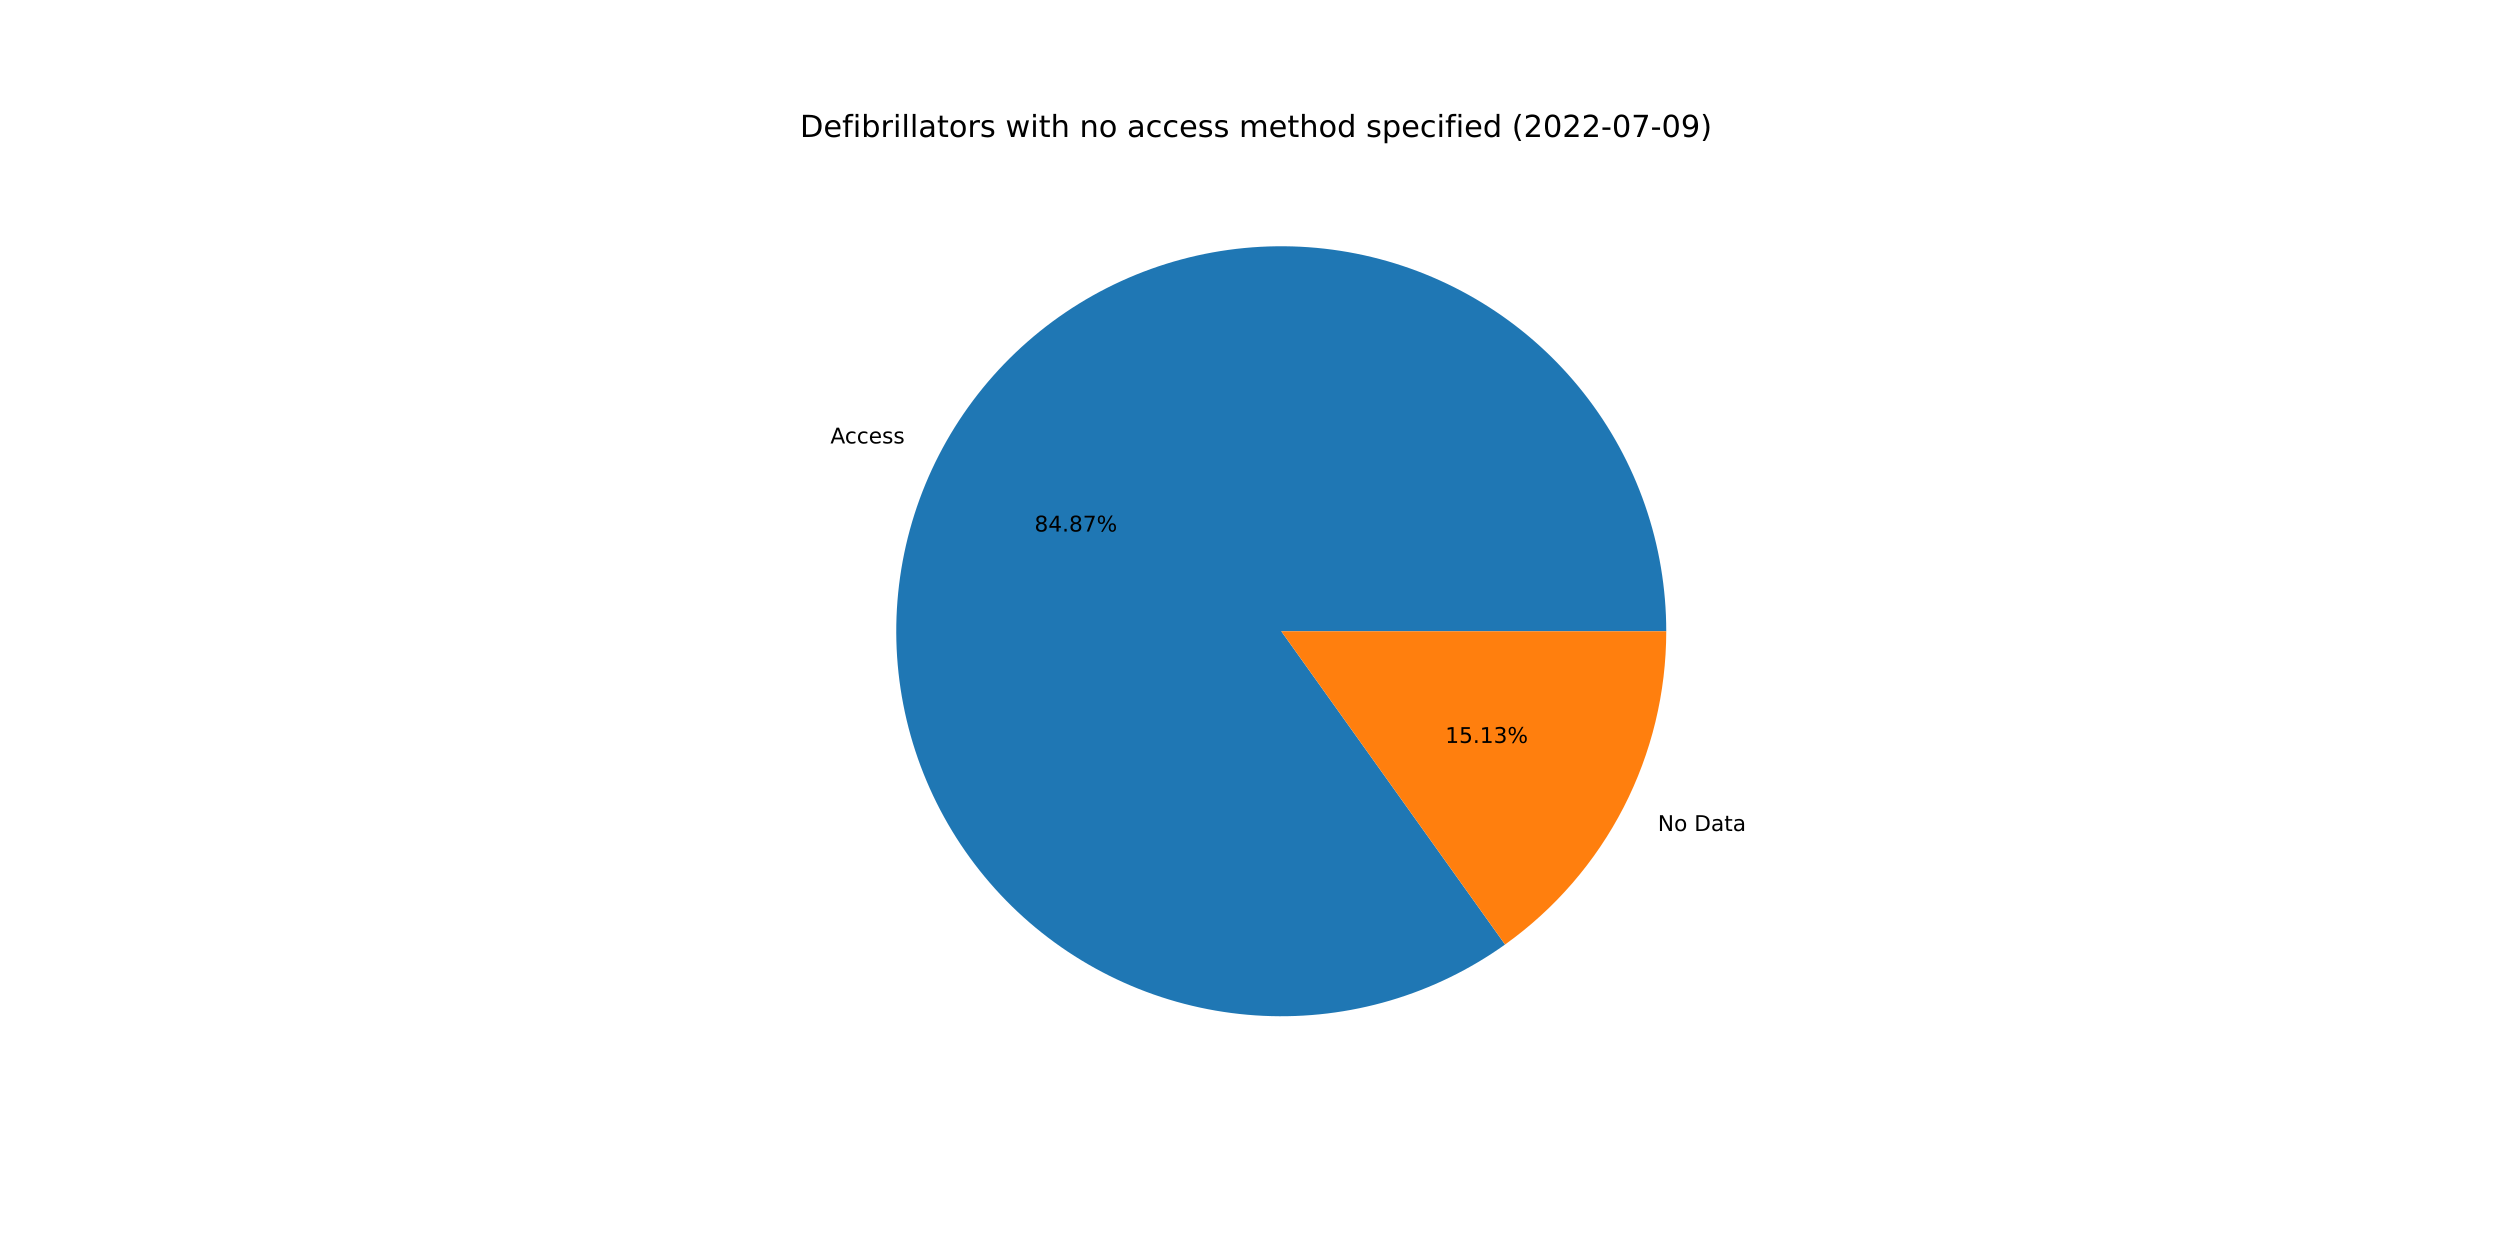
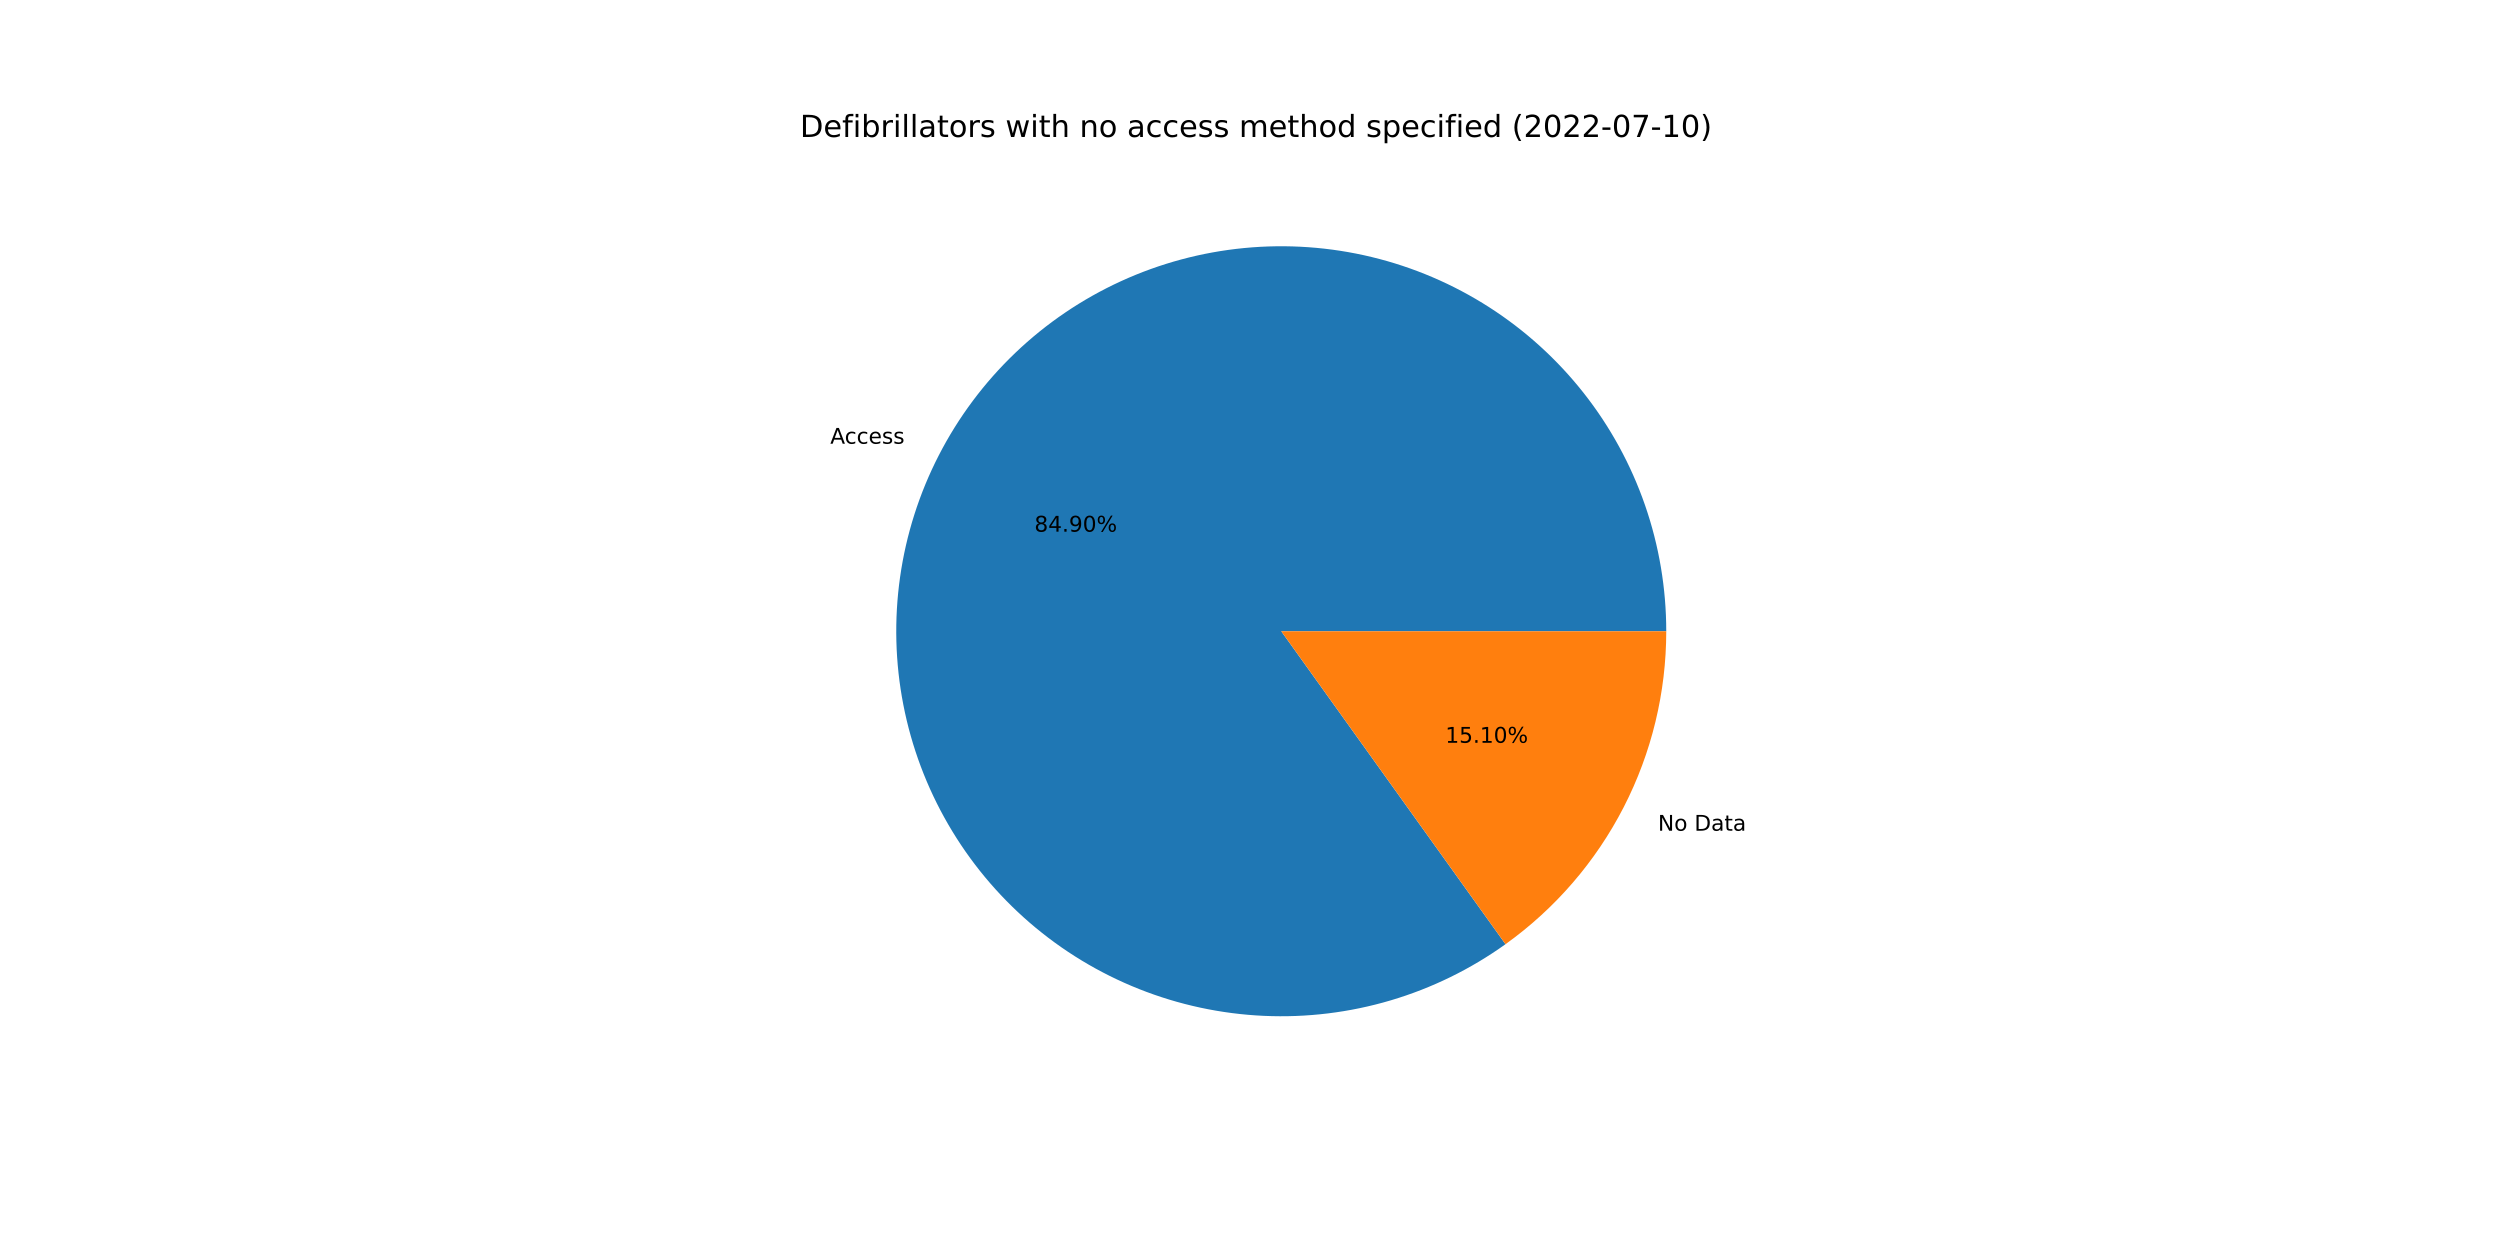
<svg xmlns="http://www.w3.org/2000/svg" xmlns:xlink="http://www.w3.org/1999/xlink" width="1152pt" height="576pt" viewBox="0 0 1152 576" version="1.1">
  <defs>
    <style type="text/css">*{stroke-linejoin: round; stroke-linecap: butt}</style>
  </defs>
  <g id="figure_1">
    <g id="patch_1">
      <path d="M 0 576  L 1152 576  L 1152 0  L 0 0  z " style="fill: #ffffff" />
    </g>
    <g id="axes_1">
      <g id="patch_2">
-         <path d="M 767.808 290.88  C 767.808 271.125 764.508 251.508 758.045 232.84  C 751.582 214.172 742.046 196.714 729.831 181.187  C 717.617 165.661 702.894 152.283 686.272 141.608  C 669.65 130.932 651.36 123.107 632.16 118.457  C 612.96 113.807 593.118 112.396 573.453 114.283  C 553.788 116.17 534.576 121.329 516.61 129.546  C 498.645 137.763 482.178 148.923 467.889 162.565  C 453.601 176.207 441.691 192.14 432.652 209.706  C 423.613 227.272 417.571 246.225 414.776 265.782  C 411.982 285.338 412.473 305.225 416.23 324.619  C 419.987 344.014 426.957 362.646 436.853 379.744  C 446.748 396.842 459.43 412.168 474.375 425.088  C 489.319 438.008 506.318 448.341 524.667 455.661  C 543.016 462.981 562.459 467.184 582.193 468.098  C 601.927 469.012 621.676 466.623 640.623 461.031  C 659.57 455.438 677.451 446.72 693.525 435.236  L 590.4 290.88  L 767.808 290.88  z " style="fill: #1f77b4" />
+         <path d="M 767.808 290.88  C 767.808 271.119 764.506 251.497 758.04 232.824  C 751.573 214.152 742.032 196.69 729.811 181.162  C 717.59 165.633 702.86 152.256 686.231 141.581  C 669.601 130.907 651.304 123.086 632.097 118.442  C 612.89 113.797 593.041 112.394 573.372 114.291  C 553.703 116.188 534.488 121.357 516.522 129.586  C 498.556 137.815 482.091 148.988 467.807 162.643  C 453.524 176.298 441.621 192.244 432.593 209.822  C 423.564 227.399 417.535 246.362 414.756 265.926  C 411.976 285.49 412.485 305.382 416.261 324.779  C 420.037 344.175 427.027 362.805 436.942 379.898  C 446.857 396.991 459.559 412.308 474.522 425.215  C 489.485 438.122 506.5 448.439 524.862 455.739  C 543.225 463.039 562.679 467.22 582.42 468.108  C 602.16 468.997 621.912 466.582 640.856 460.962  C 659.801 455.342 677.674 446.596 693.736 435.086  L 590.4 290.88  L 767.808 290.88  z " style="fill: #1f77b4" />
      </g>
      <g id="patch_3">
-         <path d="M 693.525 435.236  C 716.5 418.823 735.229 397.16 748.148 372.054  C 761.067 346.947 767.808 319.115 767.808 290.88  L 590.4 290.88  L 693.525 435.236  z " style="fill: #ff7f0e" />
+         <path d="M 693.736 435.086  C 716.652 418.665 735.326 397.015 748.207 371.938  C 761.088 346.861 767.808 319.072 767.808 290.88  L 590.4 290.88  L 693.736 435.086  z " style="fill: #ff7f0e" />
      </g>
      <g id="matplotlib.axis_1" />
      <g id="matplotlib.axis_2" />
      <g id="text_1">
-         <g transform="translate(382.6428 204.3483)scale(0.1 -0.1)">
+         <g transform="translate(382.5776 204.4751)scale(0.1 -0.1)">
          <defs>
            <path id="DejaVuSans-41" d="M 2188 4044  L 1331 1722  L 3047 1722  L 2188 4044  z M 1831 4666  L 2547 4666  L 4325 0  L 3669 0  L 3244 1197  L 1141 1197  L 716 0  L 50 0  L 1831 4666  z " transform="scale(0.015625)" />
            <path id="DejaVuSans-63" d="M 3122 3366  L 3122 2828  Q 2878 2963 2633 3030  Q 2388 3097 2138 3097  Q 1578 3097 1268 2742  Q 959 2388 959 1747  Q 959 1106 1268 751  Q 1578 397 2138 397  Q 2388 397 2633 464  Q 2878 531 3122 666  L 3122 134  Q 2881 22 2623 -34  Q 2366 -91 2075 -91  Q 1284 -91 818 406  Q 353 903 353 1747  Q 353 2603 823 3093  Q 1294 3584 2113 3584  Q 2378 3584 2631 3529  Q 2884 3475 3122 3366  z " transform="scale(0.015625)" />
            <path id="DejaVuSans-65" d="M 3597 1894  L 3597 1613  L 953 1613  Q 991 1019 1311 708  Q 1631 397 2203 397  Q 2534 397 2845 478  Q 3156 559 3463 722  L 3463 178  Q 3153 47 2828 -22  Q 2503 -91 2169 -91  Q 1331 -91 842 396  Q 353 884 353 1716  Q 353 2575 817 3079  Q 1281 3584 2069 3584  Q 2775 3584 3186 3129  Q 3597 2675 3597 1894  z M 3022 2063  Q 3016 2534 2758 2815  Q 2500 3097 2075 3097  Q 1594 3097 1305 2825  Q 1016 2553 972 2059  L 3022 2063  z " transform="scale(0.015625)" />
            <path id="DejaVuSans-73" d="M 2834 3397  L 2834 2853  Q 2591 2978 2328 3040  Q 2066 3103 1784 3103  Q 1356 3103 1142 2972  Q 928 2841 928 2578  Q 928 2378 1081 2264  Q 1234 2150 1697 2047  L 1894 2003  Q 2506 1872 2764 1633  Q 3022 1394 3022 966  Q 3022 478 2636 193  Q 2250 -91 1575 -91  Q 1294 -91 989 -36  Q 684 19 347 128  L 347 722  Q 666 556 975 473  Q 1284 391 1588 391  Q 1994 391 2212 530  Q 2431 669 2431 922  Q 2431 1156 2273 1281  Q 2116 1406 1581 1522  L 1381 1569  Q 847 1681 609 1914  Q 372 2147 372 2553  Q 372 3047 722 3315  Q 1072 3584 1716 3584  Q 2034 3584 2315 3537  Q 2597 3491 2834 3397  z " transform="scale(0.015625)" />
          </defs>
          <use xlink:href="#DejaVuSans-41" />
          <use xlink:href="#DejaVuSans-63" x="66.658" />
          <use xlink:href="#DejaVuSans-63" x="121.639" />
          <use xlink:href="#DejaVuSans-65" x="176.619" />
          <use xlink:href="#DejaVuSans-73" x="238.143" />
          <use xlink:href="#DejaVuSans-73" x="290.242" />
        </g>
      </g>
      <g id="text_2">
-         <g transform="translate(476.6864 244.9351)scale(0.1 -0.1)">
+         <g transform="translate(476.6508 245.0043)scale(0.1 -0.1)">
          <defs>
            <path id="DejaVuSans-38" d="M 2034 2216  Q 1584 2216 1326 1975  Q 1069 1734 1069 1313  Q 1069 891 1326 650  Q 1584 409 2034 409  Q 2484 409 2743 651  Q 3003 894 3003 1313  Q 3003 1734 2745 1975  Q 2488 2216 2034 2216  z M 1403 2484  Q 997 2584 770 2862  Q 544 3141 544 3541  Q 544 4100 942 4425  Q 1341 4750 2034 4750  Q 2731 4750 3128 4425  Q 3525 4100 3525 3541  Q 3525 3141 3298 2862  Q 3072 2584 2669 2484  Q 3125 2378 3379 2068  Q 3634 1759 3634 1313  Q 3634 634 3220 271  Q 2806 -91 2034 -91  Q 1263 -91 848 271  Q 434 634 434 1313  Q 434 1759 690 2068  Q 947 2378 1403 2484  z M 1172 3481  Q 1172 3119 1398 2916  Q 1625 2713 2034 2713  Q 2441 2713 2670 2916  Q 2900 3119 2900 3481  Q 2900 3844 2670 4047  Q 2441 4250 2034 4250  Q 1625 4250 1398 4047  Q 1172 3844 1172 3481  z " transform="scale(0.015625)" />
            <path id="DejaVuSans-34" d="M 2419 4116  L 825 1625  L 2419 1625  L 2419 4116  z M 2253 4666  L 3047 4666  L 3047 1625  L 3713 1625  L 3713 1100  L 3047 1100  L 3047 0  L 2419 0  L 2419 1100  L 313 1100  L 313 1709  L 2253 4666  z " transform="scale(0.015625)" />
            <path id="DejaVuSans-2e" d="M 684 794  L 1344 794  L 1344 0  L 684 0  L 684 794  z " transform="scale(0.015625)" />
-             <path id="DejaVuSans-37" d="M 525 4666  L 3525 4666  L 3525 4397  L 1831 0  L 1172 0  L 2766 4134  L 525 4134  L 525 4666  z " transform="scale(0.015625)" />
+             <path id="DejaVuSans-39" d="M 703 97  L 703 672  Q 941 559 1184 500  Q 1428 441 1663 441  Q 2288 441 2617 861  Q 2947 1281 2994 2138  Q 2813 1869 2534 1725  Q 2256 1581 1919 1581  Q 1219 1581 811 2004  Q 403 2428 403 3163  Q 403 3881 828 4315  Q 1253 4750 1959 4750  Q 2769 4750 3195 4129  Q 3622 3509 3622 2328  Q 3622 1225 3098 567  Q 2575 -91 1691 -91  Q 1453 -91 1209 -44  Q 966 3 703 97  z M 1959 2075  Q 2384 2075 2632 2365  Q 2881 2656 2881 3163  Q 2881 3666 2632 3958  Q 2384 4250 1959 4250  Q 1534 4250 1286 3958  Q 1038 3666 1038 3163  Q 1038 2656 1286 2365  Q 1534 2075 1959 2075  z " transform="scale(0.015625)" />
+             <path id="DejaVuSans-30" d="M 2034 4250  Q 1547 4250 1301 3770  Q 1056 3291 1056 2328  Q 1056 1369 1301 889  Q 1547 409 2034 409  Q 2525 409 2770 889  Q 3016 1369 3016 2328  Q 3016 3291 2770 3770  Q 2525 4250 2034 4250  z M 2034 4750  Q 2819 4750 3233 4129  Q 3647 3509 3647 2328  Q 3647 1150 3233 529  Q 2819 -91 2034 -91  Q 1250 -91 836 529  Q 422 1150 422 2328  Q 422 3509 836 4129  Q 1250 4750 2034 4750  z " transform="scale(0.015625)" />
            <path id="DejaVuSans-25" d="M 4653 2053  Q 4381 2053 4226 1822  Q 4072 1591 4072 1178  Q 4072 772 4226 539  Q 4381 306 4653 306  Q 4919 306 5073 539  Q 5228 772 5228 1178  Q 5228 1588 5073 1820  Q 4919 2053 4653 2053  z M 4653 2450  Q 5147 2450 5437 2106  Q 5728 1763 5728 1178  Q 5728 594 5436 251  Q 5144 -91 4653 -91  Q 4153 -91 3862 251  Q 3572 594 3572 1178  Q 3572 1766 3864 2108  Q 4156 2450 4653 2450  z M 1428 4353  Q 1159 4353 1004 4120  Q 850 3888 850 3481  Q 850 3069 1003 2837  Q 1156 2606 1428 2606  Q 1700 2606 1854 2837  Q 2009 3069 2009 3481  Q 2009 3884 1853 4118  Q 1697 4353 1428 4353  z M 4250 4750  L 4750 4750  L 1831 -91  L 1331 -91  L 4250 4750  z M 1428 4750  Q 1922 4750 2215 4408  Q 2509 4066 2509 3481  Q 2509 2891 2217 2550  Q 1925 2209 1428 2209  Q 931 2209 642 2551  Q 353 2894 353 3481  Q 353 4063 643 4406  Q 934 4750 1428 4750  z " transform="scale(0.015625)" />
          </defs>
          <use xlink:href="#DejaVuSans-38" />
          <use xlink:href="#DejaVuSans-34" x="63.623" />
          <use xlink:href="#DejaVuSans-2e" x="127.246" />
-           <use xlink:href="#DejaVuSans-38" x="159.033" />
-           <use xlink:href="#DejaVuSans-37" x="222.656" />
+           <use xlink:href="#DejaVuSans-39" x="159.033" />
+           <use xlink:href="#DejaVuSans-30" x="222.656" />
          <use xlink:href="#DejaVuSans-25" x="286.279" />
        </g>
      </g>
      <g id="text_3">
-         <g transform="translate(763.9228 382.9305)scale(0.1 -0.1)">
+         <g transform="translate(763.988 382.8036)scale(0.1 -0.1)">
          <defs>
            <path id="DejaVuSans-4e" d="M 628 4666  L 1478 4666  L 3547 763  L 3547 4666  L 4159 4666  L 4159 0  L 3309 0  L 1241 3903  L 1241 0  L 628 0  L 628 4666  z " transform="scale(0.015625)" />
            <path id="DejaVuSans-6f" d="M 1959 3097  Q 1497 3097 1228 2736  Q 959 2375 959 1747  Q 959 1119 1226 758  Q 1494 397 1959 397  Q 2419 397 2687 759  Q 2956 1122 2956 1747  Q 2956 2369 2687 2733  Q 2419 3097 1959 3097  z M 1959 3584  Q 2709 3584 3137 3096  Q 3566 2609 3566 1747  Q 3566 888 3137 398  Q 2709 -91 1959 -91  Q 1206 -91 779 398  Q 353 888 353 1747  Q 353 2609 779 3096  Q 1206 3584 1959 3584  z " transform="scale(0.015625)" />
            <path id="DejaVuSans-20" transform="scale(0.015625)" />
            <path id="DejaVuSans-44" d="M 1259 4147  L 1259 519  L 2022 519  Q 2988 519 3436 956  Q 3884 1394 3884 2338  Q 3884 3275 3436 3711  Q 2988 4147 2022 4147  L 1259 4147  z M 628 4666  L 1925 4666  Q 3281 4666 3915 4102  Q 4550 3538 4550 2338  Q 4550 1131 3912 565  Q 3275 0 1925 0  L 628 0  L 628 4666  z " transform="scale(0.015625)" />
            <path id="DejaVuSans-61" d="M 2194 1759  Q 1497 1759 1228 1600  Q 959 1441 959 1056  Q 959 750 1161 570  Q 1363 391 1709 391  Q 2188 391 2477 730  Q 2766 1069 2766 1631  L 2766 1759  L 2194 1759  z M 3341 1997  L 3341 0  L 2766 0  L 2766 531  Q 2569 213 2275 61  Q 1981 -91 1556 -91  Q 1019 -91 701 211  Q 384 513 384 1019  Q 384 1609 779 1909  Q 1175 2209 1959 2209  L 2766 2209  L 2766 2266  Q 2766 2663 2505 2880  Q 2244 3097 1772 3097  Q 1472 3097 1187 3025  Q 903 2953 641 2809  L 641 3341  Q 956 3463 1253 3523  Q 1550 3584 1831 3584  Q 2591 3584 2966 3190  Q 3341 2797 3341 1997  z " transform="scale(0.015625)" />
            <path id="DejaVuSans-74" d="M 1172 4494  L 1172 3500  L 2356 3500  L 2356 3053  L 1172 3053  L 1172 1153  Q 1172 725 1289 603  Q 1406 481 1766 481  L 2356 481  L 2356 0  L 1766 0  Q 1100 0 847 248  Q 594 497 594 1153  L 594 3053  L 172 3053  L 172 3500  L 594 3500  L 594 4494  L 1172 4494  z " transform="scale(0.015625)" />
          </defs>
          <use xlink:href="#DejaVuSans-4e" />
          <use xlink:href="#DejaVuSans-6f" x="74.805" />
          <use xlink:href="#DejaVuSans-20" x="135.986" />
          <use xlink:href="#DejaVuSans-44" x="167.773" />
          <use xlink:href="#DejaVuSans-61" x="244.775" />
          <use xlink:href="#DejaVuSans-74" x="306.055" />
          <use xlink:href="#DejaVuSans-61" x="345.264" />
        </g>
      </g>
      <g id="text_4">
-         <g transform="translate(665.9839 342.3436)scale(0.1 -0.1)">
+         <g transform="translate(666.0195 342.2744)scale(0.1 -0.1)">
          <defs>
            <path id="DejaVuSans-31" d="M 794 531  L 1825 531  L 1825 4091  L 703 3866  L 703 4441  L 1819 4666  L 2450 4666  L 2450 531  L 3481 531  L 3481 0  L 794 0  L 794 531  z " transform="scale(0.015625)" />
            <path id="DejaVuSans-35" d="M 691 4666  L 3169 4666  L 3169 4134  L 1269 4134  L 1269 2991  Q 1406 3038 1543 3061  Q 1681 3084 1819 3084  Q 2600 3084 3056 2656  Q 3513 2228 3513 1497  Q 3513 744 3044 326  Q 2575 -91 1722 -91  Q 1428 -91 1123 -41  Q 819 9 494 109  L 494 744  Q 775 591 1075 516  Q 1375 441 1709 441  Q 2250 441 2565 725  Q 2881 1009 2881 1497  Q 2881 1984 2565 2268  Q 2250 2553 1709 2553  Q 1456 2553 1204 2497  Q 953 2441 691 2322  L 691 4666  z " transform="scale(0.015625)" />
-             <path id="DejaVuSans-33" d="M 2597 2516  Q 3050 2419 3304 2112  Q 3559 1806 3559 1356  Q 3559 666 3084 287  Q 2609 -91 1734 -91  Q 1441 -91 1130 -33  Q 819 25 488 141  L 488 750  Q 750 597 1062 519  Q 1375 441 1716 441  Q 2309 441 2620 675  Q 2931 909 2931 1356  Q 2931 1769 2642 2001  Q 2353 2234 1838 2234  L 1294 2234  L 1294 2753  L 1863 2753  Q 2328 2753 2575 2939  Q 2822 3125 2822 3475  Q 2822 3834 2567 4026  Q 2313 4219 1838 4219  Q 1578 4219 1281 4162  Q 984 4106 628 3988  L 628 4550  Q 988 4650 1302 4700  Q 1616 4750 1894 4750  Q 2613 4750 3031 4423  Q 3450 4097 3450 3541  Q 3450 3153 3228 2886  Q 3006 2619 2597 2516  z " transform="scale(0.015625)" />
          </defs>
          <use xlink:href="#DejaVuSans-31" />
          <use xlink:href="#DejaVuSans-35" x="63.623" />
          <use xlink:href="#DejaVuSans-2e" x="127.246" />
          <use xlink:href="#DejaVuSans-31" x="159.033" />
-           <use xlink:href="#DejaVuSans-33" x="222.656" />
+           <use xlink:href="#DejaVuSans-30" x="222.656" />
          <use xlink:href="#DejaVuSans-25" x="286.279" />
        </g>
      </g>
      <g id="text_5">
        <g transform="translate(368.64 63.12)scale(0.14 -0.14)">
          <defs>
            <path id="DejaVuSans-66" d="M 2375 4863  L 2375 4384  L 1825 4384  Q 1516 4384 1395 4259  Q 1275 4134 1275 3809  L 1275 3500  L 2222 3500  L 2222 3053  L 1275 3053  L 1275 0  L 697 0  L 697 3053  L 147 3053  L 147 3500  L 697 3500  L 697 3744  Q 697 4328 969 4595  Q 1241 4863 1831 4863  L 2375 4863  z " transform="scale(0.015625)" />
            <path id="DejaVuSans-69" d="M 603 3500  L 1178 3500  L 1178 0  L 603 0  L 603 3500  z M 603 4863  L 1178 4863  L 1178 4134  L 603 4134  L 603 4863  z " transform="scale(0.015625)" />
            <path id="DejaVuSans-62" d="M 3116 1747  Q 3116 2381 2855 2742  Q 2594 3103 2138 3103  Q 1681 3103 1420 2742  Q 1159 2381 1159 1747  Q 1159 1113 1420 752  Q 1681 391 2138 391  Q 2594 391 2855 752  Q 3116 1113 3116 1747  z M 1159 2969  Q 1341 3281 1617 3432  Q 1894 3584 2278 3584  Q 2916 3584 3314 3078  Q 3713 2572 3713 1747  Q 3713 922 3314 415  Q 2916 -91 2278 -91  Q 1894 -91 1617 61  Q 1341 213 1159 525  L 1159 0  L 581 0  L 581 4863  L 1159 4863  L 1159 2969  z " transform="scale(0.015625)" />
            <path id="DejaVuSans-72" d="M 2631 2963  Q 2534 3019 2420 3045  Q 2306 3072 2169 3072  Q 1681 3072 1420 2755  Q 1159 2438 1159 1844  L 1159 0  L 581 0  L 581 3500  L 1159 3500  L 1159 2956  Q 1341 3275 1631 3429  Q 1922 3584 2338 3584  Q 2397 3584 2469 3576  Q 2541 3569 2628 3553  L 2631 2963  z " transform="scale(0.015625)" />
            <path id="DejaVuSans-6c" d="M 603 4863  L 1178 4863  L 1178 0  L 603 0  L 603 4863  z " transform="scale(0.015625)" />
            <path id="DejaVuSans-77" d="M 269 3500  L 844 3500  L 1563 769  L 2278 3500  L 2956 3500  L 3675 769  L 4391 3500  L 4966 3500  L 4050 0  L 3372 0  L 2619 2869  L 1863 0  L 1184 0  L 269 3500  z " transform="scale(0.015625)" />
            <path id="DejaVuSans-68" d="M 3513 2113  L 3513 0  L 2938 0  L 2938 2094  Q 2938 2591 2744 2837  Q 2550 3084 2163 3084  Q 1697 3084 1428 2787  Q 1159 2491 1159 1978  L 1159 0  L 581 0  L 581 4863  L 1159 4863  L 1159 2956  Q 1366 3272 1645 3428  Q 1925 3584 2291 3584  Q 2894 3584 3203 3211  Q 3513 2838 3513 2113  z " transform="scale(0.015625)" />
            <path id="DejaVuSans-6e" d="M 3513 2113  L 3513 0  L 2938 0  L 2938 2094  Q 2938 2591 2744 2837  Q 2550 3084 2163 3084  Q 1697 3084 1428 2787  Q 1159 2491 1159 1978  L 1159 0  L 581 0  L 581 3500  L 1159 3500  L 1159 2956  Q 1366 3272 1645 3428  Q 1925 3584 2291 3584  Q 2894 3584 3203 3211  Q 3513 2838 3513 2113  z " transform="scale(0.015625)" />
            <path id="DejaVuSans-6d" d="M 3328 2828  Q 3544 3216 3844 3400  Q 4144 3584 4550 3584  Q 5097 3584 5394 3201  Q 5691 2819 5691 2113  L 5691 0  L 5113 0  L 5113 2094  Q 5113 2597 4934 2840  Q 4756 3084 4391 3084  Q 3944 3084 3684 2787  Q 3425 2491 3425 1978  L 3425 0  L 2847 0  L 2847 2094  Q 2847 2600 2669 2842  Q 2491 3084 2119 3084  Q 1678 3084 1418 2786  Q 1159 2488 1159 1978  L 1159 0  L 581 0  L 581 3500  L 1159 3500  L 1159 2956  Q 1356 3278 1631 3431  Q 1906 3584 2284 3584  Q 2666 3584 2933 3390  Q 3200 3197 3328 2828  z " transform="scale(0.015625)" />
            <path id="DejaVuSans-64" d="M 2906 2969  L 2906 4863  L 3481 4863  L 3481 0  L 2906 0  L 2906 525  Q 2725 213 2448 61  Q 2172 -91 1784 -91  Q 1150 -91 751 415  Q 353 922 353 1747  Q 353 2572 751 3078  Q 1150 3584 1784 3584  Q 2172 3584 2448 3432  Q 2725 3281 2906 2969  z M 947 1747  Q 947 1113 1208 752  Q 1469 391 1925 391  Q 2381 391 2643 752  Q 2906 1113 2906 1747  Q 2906 2381 2643 2742  Q 2381 3103 1925 3103  Q 1469 3103 1208 2742  Q 947 2381 947 1747  z " transform="scale(0.015625)" />
            <path id="DejaVuSans-70" d="M 1159 525  L 1159 -1331  L 581 -1331  L 581 3500  L 1159 3500  L 1159 2969  Q 1341 3281 1617 3432  Q 1894 3584 2278 3584  Q 2916 3584 3314 3078  Q 3713 2572 3713 1747  Q 3713 922 3314 415  Q 2916 -91 2278 -91  Q 1894 -91 1617 61  Q 1341 213 1159 525  z M 3116 1747  Q 3116 2381 2855 2742  Q 2594 3103 2138 3103  Q 1681 3103 1420 2742  Q 1159 2381 1159 1747  Q 1159 1113 1420 752  Q 1681 391 2138 391  Q 2594 391 2855 752  Q 3116 1113 3116 1747  z " transform="scale(0.015625)" />
            <path id="DejaVuSans-28" d="M 1984 4856  Q 1566 4138 1362 3434  Q 1159 2731 1159 2009  Q 1159 1288 1364 580  Q 1569 -128 1984 -844  L 1484 -844  Q 1016 -109 783 600  Q 550 1309 550 2009  Q 550 2706 781 3412  Q 1013 4119 1484 4856  L 1984 4856  z " transform="scale(0.015625)" />
            <path id="DejaVuSans-32" d="M 1228 531  L 3431 531  L 3431 0  L 469 0  L 469 531  Q 828 903 1448 1529  Q 2069 2156 2228 2338  Q 2531 2678 2651 2914  Q 2772 3150 2772 3378  Q 2772 3750 2511 3984  Q 2250 4219 1831 4219  Q 1534 4219 1204 4116  Q 875 4013 500 3803  L 500 4441  Q 881 4594 1212 4672  Q 1544 4750 1819 4750  Q 2544 4750 2975 4387  Q 3406 4025 3406 3419  Q 3406 3131 3298 2873  Q 3191 2616 2906 2266  Q 2828 2175 2409 1742  Q 1991 1309 1228 531  z " transform="scale(0.015625)" />
-             <path id="DejaVuSans-30" d="M 2034 4250  Q 1547 4250 1301 3770  Q 1056 3291 1056 2328  Q 1056 1369 1301 889  Q 1547 409 2034 409  Q 2525 409 2770 889  Q 3016 1369 3016 2328  Q 3016 3291 2770 3770  Q 2525 4250 2034 4250  z M 2034 4750  Q 2819 4750 3233 4129  Q 3647 3509 3647 2328  Q 3647 1150 3233 529  Q 2819 -91 2034 -91  Q 1250 -91 836 529  Q 422 1150 422 2328  Q 422 3509 836 4129  Q 1250 4750 2034 4750  z " transform="scale(0.015625)" />
            <path id="DejaVuSans-2d" d="M 313 2009  L 1997 2009  L 1997 1497  L 313 1497  L 313 2009  z " transform="scale(0.015625)" />
-             <path id="DejaVuSans-39" d="M 703 97  L 703 672  Q 941 559 1184 500  Q 1428 441 1663 441  Q 2288 441 2617 861  Q 2947 1281 2994 2138  Q 2813 1869 2534 1725  Q 2256 1581 1919 1581  Q 1219 1581 811 2004  Q 403 2428 403 3163  Q 403 3881 828 4315  Q 1253 4750 1959 4750  Q 2769 4750 3195 4129  Q 3622 3509 3622 2328  Q 3622 1225 3098 567  Q 2575 -91 1691 -91  Q 1453 -91 1209 -44  Q 966 3 703 97  z M 1959 2075  Q 2384 2075 2632 2365  Q 2881 2656 2881 3163  Q 2881 3666 2632 3958  Q 2384 4250 1959 4250  Q 1534 4250 1286 3958  Q 1038 3666 1038 3163  Q 1038 2656 1286 2365  Q 1534 2075 1959 2075  z " transform="scale(0.015625)" />
+             <path id="DejaVuSans-37" d="M 525 4666  L 3525 4666  L 3525 4397  L 1831 0  L 1172 0  L 2766 4134  L 525 4134  L 525 4666  z " transform="scale(0.015625)" />
            <path id="DejaVuSans-29" d="M 513 4856  L 1013 4856  Q 1481 4119 1714 3412  Q 1947 2706 1947 2009  Q 1947 1309 1714 600  Q 1481 -109 1013 -844  L 513 -844  Q 928 -128 1133 580  Q 1338 1288 1338 2009  Q 1338 2731 1133 3434  Q 928 4138 513 4856  z " transform="scale(0.015625)" />
          </defs>
          <use xlink:href="#DejaVuSans-44" />
          <use xlink:href="#DejaVuSans-65" x="77.002" />
          <use xlink:href="#DejaVuSans-66" x="138.525" />
          <use xlink:href="#DejaVuSans-69" x="173.73" />
          <use xlink:href="#DejaVuSans-62" x="201.514" />
          <use xlink:href="#DejaVuSans-72" x="264.99" />
          <use xlink:href="#DejaVuSans-69" x="306.104" />
          <use xlink:href="#DejaVuSans-6c" x="333.887" />
          <use xlink:href="#DejaVuSans-6c" x="361.67" />
          <use xlink:href="#DejaVuSans-61" x="389.453" />
          <use xlink:href="#DejaVuSans-74" x="450.732" />
          <use xlink:href="#DejaVuSans-6f" x="489.941" />
          <use xlink:href="#DejaVuSans-72" x="551.123" />
          <use xlink:href="#DejaVuSans-73" x="592.236" />
          <use xlink:href="#DejaVuSans-20" x="644.336" />
          <use xlink:href="#DejaVuSans-77" x="676.123" />
          <use xlink:href="#DejaVuSans-69" x="757.91" />
          <use xlink:href="#DejaVuSans-74" x="785.693" />
          <use xlink:href="#DejaVuSans-68" x="824.902" />
          <use xlink:href="#DejaVuSans-20" x="888.281" />
          <use xlink:href="#DejaVuSans-6e" x="920.068" />
          <use xlink:href="#DejaVuSans-6f" x="983.447" />
          <use xlink:href="#DejaVuSans-20" x="1044.629" />
          <use xlink:href="#DejaVuSans-61" x="1076.416" />
          <use xlink:href="#DejaVuSans-63" x="1137.695" />
          <use xlink:href="#DejaVuSans-63" x="1192.676" />
          <use xlink:href="#DejaVuSans-65" x="1247.656" />
          <use xlink:href="#DejaVuSans-73" x="1309.18" />
          <use xlink:href="#DejaVuSans-73" x="1361.279" />
          <use xlink:href="#DejaVuSans-20" x="1413.379" />
          <use xlink:href="#DejaVuSans-6d" x="1445.166" />
          <use xlink:href="#DejaVuSans-65" x="1542.578" />
          <use xlink:href="#DejaVuSans-74" x="1604.102" />
          <use xlink:href="#DejaVuSans-68" x="1643.311" />
          <use xlink:href="#DejaVuSans-6f" x="1706.689" />
          <use xlink:href="#DejaVuSans-64" x="1767.871" />
          <use xlink:href="#DejaVuSans-20" x="1831.348" />
          <use xlink:href="#DejaVuSans-73" x="1863.135" />
          <use xlink:href="#DejaVuSans-70" x="1915.234" />
          <use xlink:href="#DejaVuSans-65" x="1978.711" />
          <use xlink:href="#DejaVuSans-63" x="2040.234" />
          <use xlink:href="#DejaVuSans-69" x="2095.215" />
          <use xlink:href="#DejaVuSans-66" x="2122.998" />
          <use xlink:href="#DejaVuSans-69" x="2158.203" />
          <use xlink:href="#DejaVuSans-65" x="2185.986" />
          <use xlink:href="#DejaVuSans-64" x="2247.51" />
          <use xlink:href="#DejaVuSans-20" x="2310.986" />
          <use xlink:href="#DejaVuSans-28" x="2342.773" />
          <use xlink:href="#DejaVuSans-32" x="2381.787" />
          <use xlink:href="#DejaVuSans-30" x="2445.41" />
          <use xlink:href="#DejaVuSans-32" x="2509.033" />
          <use xlink:href="#DejaVuSans-32" x="2572.656" />
          <use xlink:href="#DejaVuSans-2d" x="2636.279" />
          <use xlink:href="#DejaVuSans-30" x="2672.363" />
          <use xlink:href="#DejaVuSans-37" x="2735.986" />
          <use xlink:href="#DejaVuSans-2d" x="2799.609" />
-           <use xlink:href="#DejaVuSans-30" x="2835.693" />
-           <use xlink:href="#DejaVuSans-39" x="2899.316" />
+           <use xlink:href="#DejaVuSans-31" x="2835.693" />
+           <use xlink:href="#DejaVuSans-30" x="2899.316" />
          <use xlink:href="#DejaVuSans-29" x="2962.939" />
        </g>
      </g>
    </g>
  </g>
</svg>
